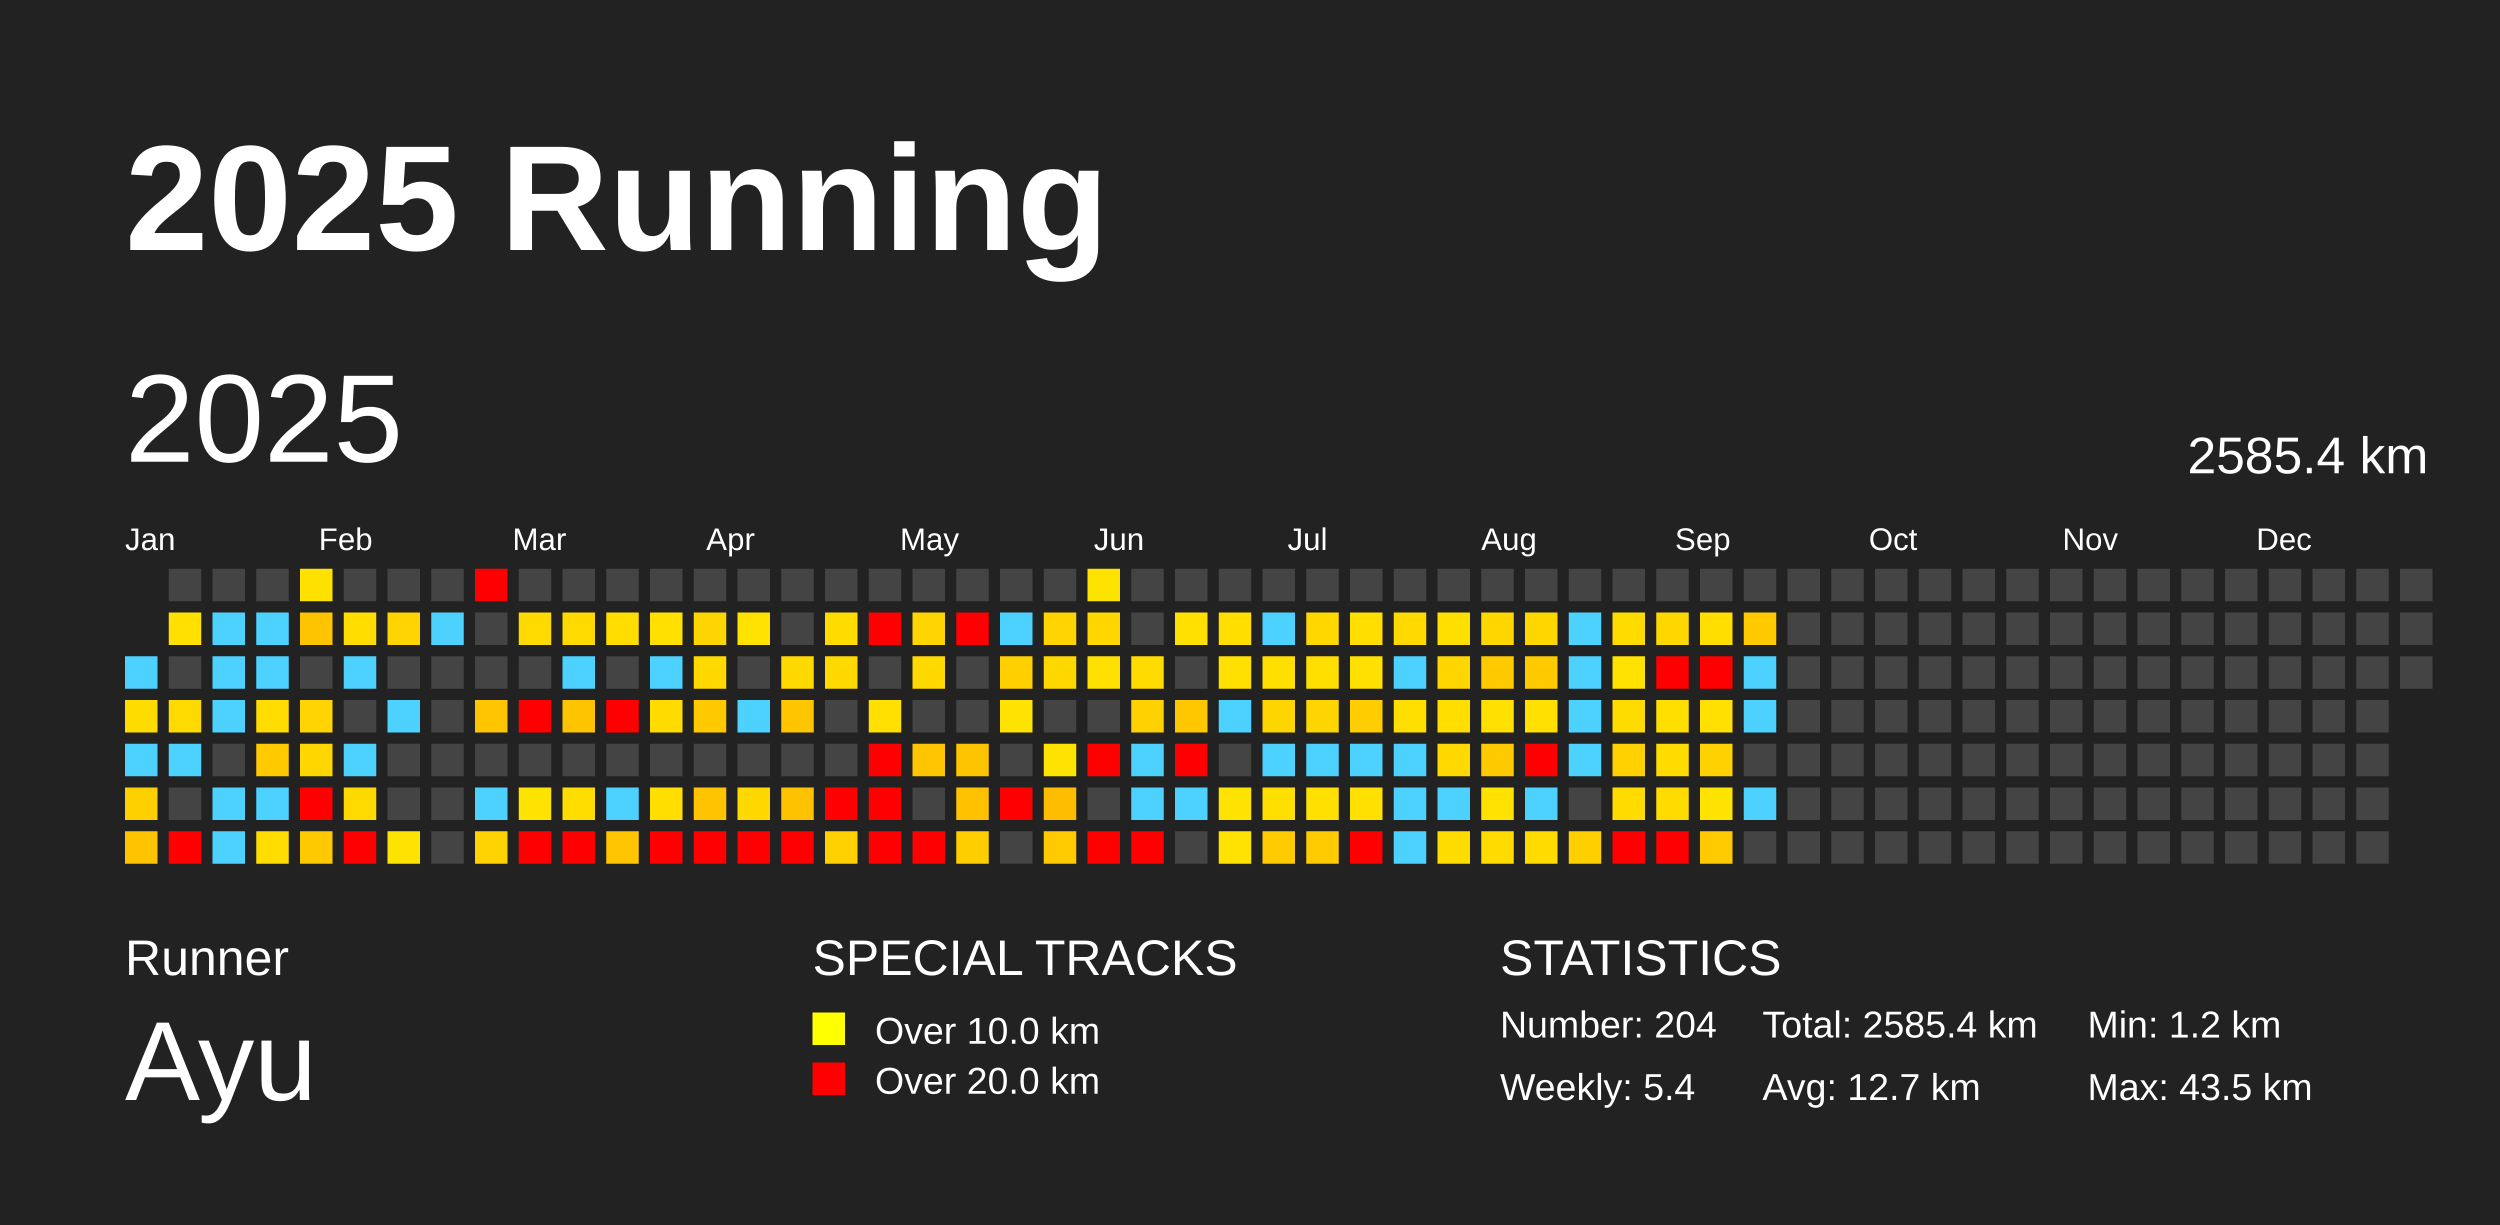
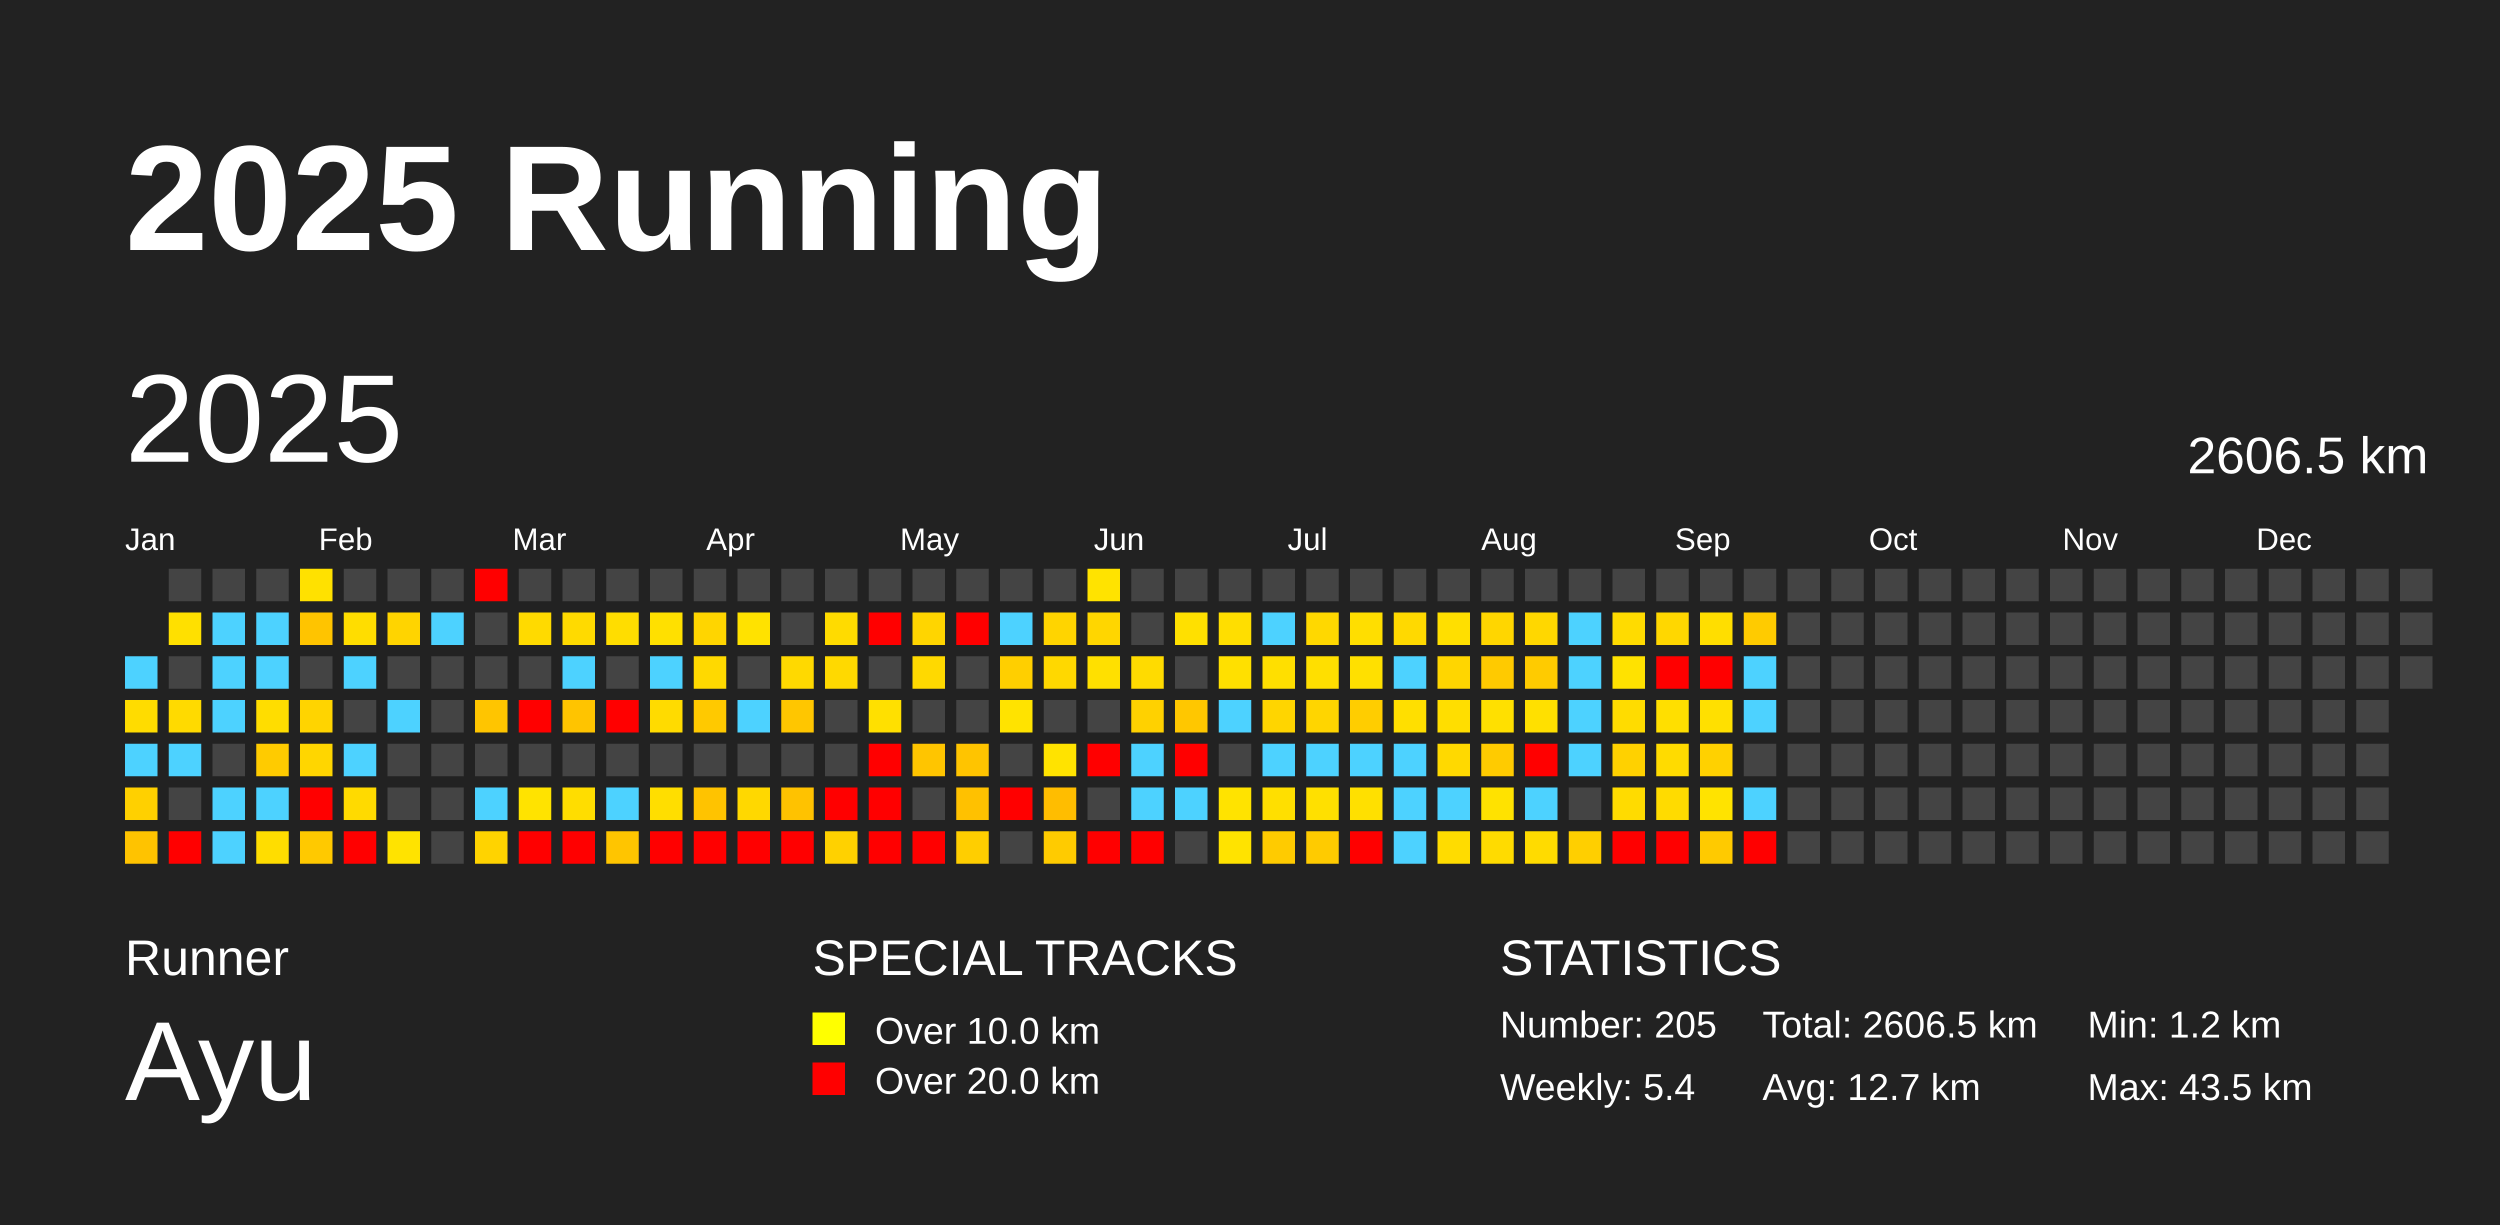
<svg xmlns="http://www.w3.org/2000/svg" baseProfile="full" height="98mm" version="1.1" viewBox="0,0,200,98" width="200mm">
  <defs />
  <rect fill="#222222" height="98" width="200" x="0" y="0" />
  <text fill="#FFFFFF" style="font-size:12px; font-family:Arial; font-weight:bold;" x="10" y="20">2025 Running</text>
  <text fill="#FFFFFF" style="font-size:4px; font-family:Arial" x="10" y="78">Runner</text>
  <text fill="#FFFFFF" style="font-size:9px; font-family:Arial" x="10" y="88">Ayu</text>
  <text fill="#FFFFFF" style="font-size:4px; font-family:Arial" x="65" y="78">SPECIAL TRACKS</text>
  <rect fill="yellow" height="2.6" width="2.6" x="65" y="81" />
  <text fill="#FFFFFF" style="font-size:3px; font-family:Arial" x="70" y="83.5">Over 10.0 km</text>
  <rect fill="red" height="2.6" width="2.6" x="65" y="85" />
  <text fill="#FFFFFF" style="font-size:3px; font-family:Arial" x="70" y="87.5">Over 20.0 km</text>
  <text fill="#FFFFFF" style="font-size:4px; font-family:Arial" x="120" y="78">STATISTICS</text>
-   <text fill="#FFFFFF" style="font-size:3px; font-family:Arial" x="120" y="83">Number: 204</text>
+   <text fill="#FFFFFF" style="font-size:3px; font-family:Arial" x="120" y="83">Number: 205</text>
  <text fill="#FFFFFF" style="font-size:3px; font-family:Arial" x="120" y="88">Weekly: 5.4</text>
-   <text fill="#FFFFFF" style="font-size:3px; font-family:Arial" x="141" y="83">Total: 2585.4 km</text>
+   <text fill="#FFFFFF" style="font-size:3px; font-family:Arial" x="141" y="83">Total: 2606.5 km</text>
  <text fill="#FFFFFF" style="font-size:3px; font-family:Arial" x="141" y="88">Avg: 12.7 km</text>
  <text fill="#FFFFFF" style="font-size:3px; font-family:Arial" x="167" y="83">Min: 1.2 km</text>
  <text fill="#FFFFFF" style="font-size:3px; font-family:Arial" x="167" y="88">Max: 43.5 km</text>
  <text dominant-baseline="hanging" fill="#FFFFFF" style="font-size:10.0px; font-family:Arial;" x="10" y="30">2025</text>
-   <text dominant-baseline="hanging" fill="#FFFFFF" style="font-size:4.125px; font-family:Arial;" x="175" y="35">2585.4 km</text>
+   <text dominant-baseline="hanging" fill="#FFFFFF" style="font-size:4.125px; font-family:Arial;" x="175" y="35">2606.5 km</text>
  <text fill="#FFFFFF" style="font-size:2.5px; font-family:Arial" x="10.0" y="44">Jan</text>
  <text fill="#FFFFFF" style="font-size:2.5px; font-family:Arial" x="25.5" y="44">Feb</text>
  <text fill="#FFFFFF" style="font-size:2.5px; font-family:Arial" x="41.0" y="44">Mar</text>
  <text fill="#FFFFFF" style="font-size:2.5px; font-family:Arial" x="56.5" y="44">Apr</text>
  <text fill="#FFFFFF" style="font-size:2.5px; font-family:Arial" x="72.0" y="44">May</text>
  <text fill="#FFFFFF" style="font-size:2.5px; font-family:Arial" x="87.5" y="44">Jun</text>
  <text fill="#FFFFFF" style="font-size:2.5px; font-family:Arial" x="103.0" y="44">Jul</text>
  <text fill="#FFFFFF" style="font-size:2.5px; font-family:Arial" x="118.5" y="44">Aug</text>
  <text fill="#FFFFFF" style="font-size:2.5px; font-family:Arial" x="134.0" y="44">Sep</text>
  <text fill="#FFFFFF" style="font-size:2.5px; font-family:Arial" x="149.5" y="44">Oct</text>
  <text fill="#FFFFFF" style="font-size:2.5px; font-family:Arial" x="165.0" y="44">Nov</text>
  <text fill="#FFFFFF" style="font-size:2.5px; font-family:Arial" x="180.5" y="44">Dec</text>
  <rect fill="#4dd2ff" height="2.6" width="2.6" x="10.0" y="52.5" />
  <rect fill="#ffdc00" height="2.6" width="2.6" x="10.0" y="56.0" />
  <rect fill="#4dd2ff" height="2.6" width="2.6" x="10.0" y="59.5" />
  <rect fill="#ffd000" height="2.6" width="2.6" x="10.0" y="63.0" />
  <rect fill="#ffc300" height="2.6" width="2.6" x="10.0" y="66.5" />
  <rect fill="#444444" height="2.6" width="2.6" x="13.5" y="45.5" />
  <rect fill="#ffe000" height="2.6" width="2.6" x="13.5" y="49.0" />
  <rect fill="#444444" height="2.6" width="2.6" x="13.5" y="52.5" />
  <rect fill="#ffda00" height="2.6" width="2.6" x="13.5" y="56.0" />
  <rect fill="#4dd2ff" height="2.6" width="2.6" x="13.5" y="59.5" />
  <rect fill="#444444" height="2.6" width="2.6" x="13.5" y="63.0" />
  <rect fill="red" height="2.6" width="2.6" x="13.5" y="66.5" />
  <rect fill="#444444" height="2.6" width="2.6" x="17.0" y="45.5" />
  <rect fill="#4dd2ff" height="2.6" width="2.6" x="17.0" y="49.0" />
  <rect fill="#4dd2ff" height="2.6" width="2.6" x="17.0" y="52.5" />
  <rect fill="#4dd2ff" height="2.6" width="2.6" x="17.0" y="56.0" />
  <rect fill="#444444" height="2.6" width="2.6" x="17.0" y="59.5" />
  <rect fill="#4dd2ff" height="2.6" width="2.6" x="17.0" y="63.0" />
  <rect fill="#4dd2ff" height="2.6" width="2.6" x="17.0" y="66.5" />
  <rect fill="#444444" height="2.6" width="2.6" x="20.5" y="45.5" />
  <rect fill="#4dd2ff" height="2.6" width="2.6" x="20.5" y="49.0" />
  <rect fill="#4dd2ff" height="2.6" width="2.6" x="20.5" y="52.5" />
  <rect fill="#ffdd00" height="2.6" width="2.6" x="20.5" y="56.0" />
  <rect fill="#ffcb00" height="2.6" width="2.6" x="20.5" y="59.5" />
  <rect fill="#4dd2ff" height="2.6" width="2.6" x="20.5" y="63.0" />
  <rect fill="#ffdd00" height="2.6" width="2.6" x="20.5" y="66.5" />
  <rect fill="#ffe100" height="2.6" width="2.6" x="24.0" y="45.5" />
  <rect fill="#ffc400" height="2.6" width="2.6" x="24.0" y="49.0" />
  <rect fill="#444444" height="2.6" width="2.6" x="24.0" y="52.5" />
  <rect fill="#ffd400" height="2.6" width="2.6" x="24.0" y="56.0" />
  <rect fill="#ffd600" height="2.6" width="2.6" x="24.0" y="59.5" />
  <rect fill="red" height="2.6" width="2.6" x="24.0" y="63.0" />
  <rect fill="#ffc900" height="2.6" width="2.6" x="24.0" y="66.5" />
  <rect fill="#444444" height="2.6" width="2.6" x="27.5" y="45.5" />
  <rect fill="#ffdd00" height="2.6" width="2.6" x="27.5" y="49.0" />
  <rect fill="#4dd2ff" height="2.6" width="2.6" x="27.5" y="52.5" />
  <rect fill="#444444" height="2.6" width="2.6" x="27.5" y="56.0" />
  <rect fill="#4dd2ff" height="2.6" width="2.6" x="27.5" y="59.5" />
  <rect fill="#ffda00" height="2.6" width="2.6" x="27.5" y="63.0" />
  <rect fill="red" height="2.6" width="2.6" x="27.5" y="66.5" />
  <rect fill="#444444" height="2.6" width="2.6" x="31.0" y="45.5" />
  <rect fill="#ffd400" height="2.6" width="2.6" x="31.0" y="49.0" />
  <rect fill="#444444" height="2.6" width="2.6" x="31.0" y="52.5" />
  <rect fill="#4dd2ff" height="2.6" width="2.6" x="31.0" y="56.0" />
  <rect fill="#444444" height="2.6" width="2.6" x="31.0" y="59.5" />
  <rect fill="#444444" height="2.6" width="2.6" x="31.0" y="63.0" />
  <rect fill="#ffe300" height="2.6" width="2.6" x="31.0" y="66.5" />
  <rect fill="#444444" height="2.6" width="2.6" x="34.5" y="45.5" />
  <rect fill="#4dd2ff" height="2.6" width="2.6" x="34.5" y="49.0" />
  <rect fill="#444444" height="2.6" width="2.6" x="34.5" y="52.5" />
  <rect fill="#444444" height="2.6" width="2.6" x="34.5" y="56.0" />
  <rect fill="#444444" height="2.6" width="2.6" x="34.5" y="59.5" />
  <rect fill="#444444" height="2.6" width="2.6" x="34.5" y="63.0" />
  <rect fill="#444444" height="2.6" width="2.6" x="34.5" y="66.5" />
  <rect fill="red" height="2.6" width="2.6" x="38.0" y="45.5" />
  <rect fill="#444444" height="2.6" width="2.6" x="38.0" y="49.0" />
  <rect fill="#444444" height="2.6" width="2.6" x="38.0" y="52.5" />
  <rect fill="#ffc500" height="2.6" width="2.6" x="38.0" y="56.0" />
  <rect fill="#444444" height="2.6" width="2.6" x="38.0" y="59.5" />
  <rect fill="#4dd2ff" height="2.6" width="2.6" x="38.0" y="63.0" />
  <rect fill="#ffd300" height="2.6" width="2.6" x="38.0" y="66.5" />
  <rect fill="#444444" height="2.6" width="2.6" x="41.5" y="45.5" />
  <rect fill="#ffda00" height="2.6" width="2.6" x="41.5" y="49.0" />
  <rect fill="#444444" height="2.6" width="2.6" x="41.5" y="52.5" />
  <rect fill="red" height="2.6" width="2.6" x="41.5" y="56.0" />
  <rect fill="#444444" height="2.6" width="2.6" x="41.5" y="59.5" />
  <rect fill="#ffe300" height="2.6" width="2.6" x="41.5" y="63.0" />
  <rect fill="red" height="2.6" width="2.6" x="41.5" y="66.5" />
  <rect fill="#444444" height="2.6" width="2.6" x="45.0" y="45.5" />
  <rect fill="#ffda00" height="2.6" width="2.6" x="45.0" y="49.0" />
  <rect fill="#4dd2ff" height="2.6" width="2.6" x="45.0" y="52.5" />
  <rect fill="#ffc400" height="2.6" width="2.6" x="45.0" y="56.0" />
  <rect fill="#444444" height="2.6" width="2.6" x="45.0" y="59.5" />
  <rect fill="#ffdd00" height="2.6" width="2.6" x="45.0" y="63.0" />
  <rect fill="red" height="2.6" width="2.6" x="45.0" y="66.5" />
  <rect fill="#444444" height="2.6" width="2.6" x="48.5" y="45.5" />
  <rect fill="#ffdd00" height="2.6" width="2.6" x="48.5" y="49.0" />
  <rect fill="#444444" height="2.6" width="2.6" x="48.5" y="52.5" />
  <rect fill="red" height="2.6" width="2.6" x="48.5" y="56.0" />
  <rect fill="#444444" height="2.6" width="2.6" x="48.5" y="59.5" />
  <rect fill="#4dd2ff" height="2.6" width="2.6" x="48.5" y="63.0" />
  <rect fill="#ffc500" height="2.6" width="2.6" x="48.5" y="66.5" />
  <rect fill="#444444" height="2.6" width="2.6" x="52.0" y="45.5" />
  <rect fill="#ffe000" height="2.6" width="2.6" x="52.0" y="49.0" />
  <rect fill="#4dd2ff" height="2.6" width="2.6" x="52.0" y="52.5" />
  <rect fill="#ffdb00" height="2.6" width="2.6" x="52.0" y="56.0" />
  <rect fill="#444444" height="2.6" width="2.6" x="52.0" y="59.5" />
  <rect fill="#ffde00" height="2.6" width="2.6" x="52.0" y="63.0" />
  <rect fill="red" height="2.6" width="2.6" x="52.0" y="66.5" />
  <rect fill="#444444" height="2.6" width="2.6" x="55.5" y="45.5" />
  <rect fill="#ffd500" height="2.6" width="2.6" x="55.5" y="49.0" />
  <rect fill="#ffd900" height="2.6" width="2.6" x="55.5" y="52.5" />
  <rect fill="#ffc900" height="2.6" width="2.6" x="55.5" y="56.0" />
  <rect fill="#444444" height="2.6" width="2.6" x="55.5" y="59.5" />
  <rect fill="#ffc300" height="2.6" width="2.6" x="55.5" y="63.0" />
  <rect fill="red" height="2.6" width="2.6" x="55.5" y="66.5" />
  <rect fill="#444444" height="2.6" width="2.6" x="59.0" y="45.5" />
  <rect fill="#ffe200" height="2.6" width="2.6" x="59.0" y="49.0" />
  <rect fill="#444444" height="2.6" width="2.6" x="59.0" y="52.5" />
  <rect fill="#4dd2ff" height="2.6" width="2.6" x="59.0" y="56.0" />
  <rect fill="#444444" height="2.6" width="2.6" x="59.0" y="59.5" />
  <rect fill="#ffd800" height="2.6" width="2.6" x="59.0" y="63.0" />
  <rect fill="red" height="2.6" width="2.6" x="59.0" y="66.5" />
  <rect fill="#444444" height="2.6" width="2.6" x="62.5" y="45.5" />
  <rect fill="#444444" height="2.6" width="2.6" x="62.5" y="49.0" />
  <rect fill="#ffd900" height="2.6" width="2.6" x="62.5" y="52.5" />
  <rect fill="#ffc600" height="2.6" width="2.6" x="62.5" y="56.0" />
  <rect fill="#444444" height="2.6" width="2.6" x="62.5" y="59.5" />
  <rect fill="#ffc200" height="2.6" width="2.6" x="62.5" y="63.0" />
  <rect fill="red" height="2.6" width="2.6" x="62.5" y="66.5" />
  <rect fill="#444444" height="2.6" width="2.6" x="66.0" y="45.5" />
  <rect fill="#ffdb00" height="2.6" width="2.6" x="66.0" y="49.0" />
  <rect fill="#ffd900" height="2.6" width="2.6" x="66.0" y="52.5" />
  <rect fill="#444444" height="2.6" width="2.6" x="66.0" y="56.0" />
  <rect fill="#444444" height="2.6" width="2.6" x="66.0" y="59.5" />
  <rect fill="red" height="2.6" width="2.6" x="66.0" y="63.0" />
  <rect fill="#ffd100" height="2.6" width="2.6" x="66.0" y="66.5" />
  <rect fill="#444444" height="2.6" width="2.6" x="69.5" y="45.5" />
  <rect fill="red" height="2.6" width="2.6" x="69.5" y="49.0" />
  <rect fill="#444444" height="2.6" width="2.6" x="69.5" y="52.5" />
  <rect fill="#ffe000" height="2.6" width="2.6" x="69.5" y="56.0" />
  <rect fill="red" height="2.6" width="2.6" x="69.5" y="59.5" />
  <rect fill="red" height="2.6" width="2.6" x="69.5" y="63.0" />
  <rect fill="red" height="2.6" width="2.6" x="69.5" y="66.5" />
  <rect fill="#444444" height="2.6" width="2.6" x="73.0" y="45.5" />
  <rect fill="#ffd500" height="2.6" width="2.6" x="73.0" y="49.0" />
  <rect fill="#ffd900" height="2.6" width="2.6" x="73.0" y="52.5" />
  <rect fill="#444444" height="2.6" width="2.6" x="73.0" y="56.0" />
  <rect fill="#ffc500" height="2.6" width="2.6" x="73.0" y="59.5" />
  <rect fill="#444444" height="2.6" width="2.6" x="73.0" y="63.0" />
  <rect fill="red" height="2.6" width="2.6" x="73.0" y="66.5" />
  <rect fill="#444444" height="2.6" width="2.6" x="76.5" y="45.5" />
  <rect fill="red" height="2.6" width="2.6" x="76.5" y="49.0" />
  <rect fill="#444444" height="2.6" width="2.6" x="76.5" y="52.5" />
  <rect fill="#444444" height="2.6" width="2.6" x="76.5" y="56.0" />
  <rect fill="#ffc400" height="2.6" width="2.6" x="76.5" y="59.5" />
  <rect fill="#ffc100" height="2.6" width="2.6" x="76.5" y="63.0" />
  <rect fill="#ffce00" height="2.6" width="2.6" x="76.5" y="66.5" />
  <rect fill="#444444" height="2.6" width="2.6" x="80.0" y="45.5" />
  <rect fill="#4dd2ff" height="2.6" width="2.6" x="80.0" y="49.0" />
  <rect fill="#ffcf00" height="2.6" width="2.6" x="80.0" y="52.5" />
  <rect fill="#ffe300" height="2.6" width="2.6" x="80.0" y="56.0" />
  <rect fill="#444444" height="2.6" width="2.6" x="80.0" y="59.5" />
  <rect fill="red" height="2.6" width="2.6" x="80.0" y="63.0" />
  <rect fill="#444444" height="2.6" width="2.6" x="80.0" y="66.5" />
  <rect fill="#444444" height="2.6" width="2.6" x="83.5" y="45.5" />
  <rect fill="#ffd400" height="2.6" width="2.6" x="83.5" y="49.0" />
  <rect fill="#ffd800" height="2.6" width="2.6" x="83.5" y="52.5" />
  <rect fill="#444444" height="2.6" width="2.6" x="83.5" y="56.0" />
  <rect fill="#ffe300" height="2.6" width="2.6" x="83.5" y="59.5" />
  <rect fill="#ffbd00" height="2.6" width="2.6" x="83.5" y="63.0" />
  <rect fill="#ffcb00" height="2.6" width="2.6" x="83.5" y="66.5" />
  <rect fill="#ffe300" height="2.6" width="2.6" x="87.0" y="45.5" />
  <rect fill="#ffd600" height="2.6" width="2.6" x="87.0" y="49.0" />
  <rect fill="#ffe000" height="2.6" width="2.6" x="87.0" y="52.5" />
  <rect fill="#444444" height="2.6" width="2.6" x="87.0" y="56.0" />
  <rect fill="red" height="2.6" width="2.6" x="87.0" y="59.5" />
  <rect fill="#444444" height="2.6" width="2.6" x="87.0" y="63.0" />
  <rect fill="red" height="2.6" width="2.6" x="87.0" y="66.5" />
  <rect fill="#444444" height="2.6" width="2.6" x="90.5" y="45.5" />
  <rect fill="#444444" height="2.6" width="2.6" x="90.5" y="49.0" />
  <rect fill="#ffdb00" height="2.6" width="2.6" x="90.5" y="52.5" />
  <rect fill="#ffd100" height="2.6" width="2.6" x="90.5" y="56.0" />
  <rect fill="#4dd2ff" height="2.6" width="2.6" x="90.5" y="59.5" />
  <rect fill="#4dd2ff" height="2.6" width="2.6" x="90.5" y="63.0" />
  <rect fill="red" height="2.6" width="2.6" x="90.5" y="66.5" />
  <rect fill="#444444" height="2.6" width="2.6" x="94.0" y="45.5" />
  <rect fill="#ffe000" height="2.6" width="2.6" x="94.0" y="49.0" />
  <rect fill="#444444" height="2.6" width="2.6" x="94.0" y="52.5" />
  <rect fill="#ffc700" height="2.6" width="2.6" x="94.0" y="56.0" />
  <rect fill="red" height="2.6" width="2.6" x="94.0" y="59.5" />
  <rect fill="#4dd2ff" height="2.6" width="2.6" x="94.0" y="63.0" />
  <rect fill="#444444" height="2.6" width="2.6" x="94.0" y="66.5" />
  <rect fill="#444444" height="2.6" width="2.6" x="97.5" y="45.5" />
  <rect fill="#ffde00" height="2.6" width="2.6" x="97.5" y="49.0" />
  <rect fill="#ffe000" height="2.6" width="2.6" x="97.5" y="52.5" />
  <rect fill="#4dd2ff" height="2.6" width="2.6" x="97.5" y="56.0" />
  <rect fill="#444444" height="2.6" width="2.6" x="97.5" y="59.5" />
  <rect fill="#ffe300" height="2.6" width="2.6" x="97.5" y="63.0" />
  <rect fill="#ffe300" height="2.6" width="2.6" x="97.5" y="66.5" />
  <rect fill="#444444" height="2.6" width="2.6" x="101.0" y="45.5" />
  <rect fill="#4dd2ff" height="2.6" width="2.6" x="101.0" y="49.0" />
  <rect fill="#ffdf00" height="2.6" width="2.6" x="101.0" y="52.5" />
  <rect fill="#ffd500" height="2.6" width="2.6" x="101.0" y="56.0" />
  <rect fill="#4dd2ff" height="2.6" width="2.6" x="101.0" y="59.5" />
  <rect fill="#ffdf00" height="2.6" width="2.6" x="101.0" y="63.0" />
  <rect fill="#ffcb00" height="2.6" width="2.6" x="101.0" y="66.5" />
  <rect fill="#444444" height="2.6" width="2.6" x="104.5" y="45.5" />
  <rect fill="#ffd800" height="2.6" width="2.6" x="104.5" y="49.0" />
  <rect fill="#ffdf00" height="2.6" width="2.6" x="104.5" y="52.5" />
  <rect fill="#ffd500" height="2.6" width="2.6" x="104.5" y="56.0" />
  <rect fill="#4dd2ff" height="2.6" width="2.6" x="104.5" y="59.5" />
  <rect fill="#ffe000" height="2.6" width="2.6" x="104.5" y="63.0" />
  <rect fill="#ffcb00" height="2.6" width="2.6" x="104.5" y="66.5" />
  <rect fill="#444444" height="2.6" width="2.6" x="108.0" y="45.5" />
  <rect fill="#ffde00" height="2.6" width="2.6" x="108.0" y="49.0" />
  <rect fill="#ffe000" height="2.6" width="2.6" x="108.0" y="52.5" />
  <rect fill="#ffcd00" height="2.6" width="2.6" x="108.0" y="56.0" />
  <rect fill="#4dd2ff" height="2.6" width="2.6" x="108.0" y="59.5" />
  <rect fill="#ffe000" height="2.6" width="2.6" x="108.0" y="63.0" />
  <rect fill="red" height="2.6" width="2.6" x="108.0" y="66.5" />
  <rect fill="#444444" height="2.6" width="2.6" x="111.5" y="45.5" />
  <rect fill="#ffd900" height="2.6" width="2.6" x="111.5" y="49.0" />
  <rect fill="#4dd2ff" height="2.6" width="2.6" x="111.5" y="52.5" />
  <rect fill="#ffdf00" height="2.6" width="2.6" x="111.5" y="56.0" />
  <rect fill="#4dd2ff" height="2.6" width="2.6" x="111.5" y="59.5" />
  <rect fill="#4dd2ff" height="2.6" width="2.6" x="111.5" y="63.0" />
  <rect fill="#4dd2ff" height="2.6" width="2.6" x="111.5" y="66.5" />
  <rect fill="#444444" height="2.6" width="2.6" x="115.0" y="45.5" />
  <rect fill="#ffdf00" height="2.6" width="2.6" x="115.0" y="49.0" />
  <rect fill="#ffd600" height="2.6" width="2.6" x="115.0" y="52.5" />
  <rect fill="#ffde00" height="2.6" width="2.6" x="115.0" y="56.0" />
  <rect fill="#ffd900" height="2.6" width="2.6" x="115.0" y="59.5" />
  <rect fill="#4dd2ff" height="2.6" width="2.6" x="115.0" y="63.0" />
  <rect fill="#ffdc00" height="2.6" width="2.6" x="115.0" y="66.5" />
  <rect fill="#444444" height="2.6" width="2.6" x="118.5" y="45.5" />
  <rect fill="#ffd600" height="2.6" width="2.6" x="118.5" y="49.0" />
  <rect fill="#ffca00" height="2.6" width="2.6" x="118.5" y="52.5" />
  <rect fill="#ffe000" height="2.6" width="2.6" x="118.5" y="56.0" />
  <rect fill="#ffcb00" height="2.6" width="2.6" x="118.5" y="59.5" />
  <rect fill="#ffe200" height="2.6" width="2.6" x="118.5" y="63.0" />
  <rect fill="#ffdb00" height="2.6" width="2.6" x="118.5" y="66.5" />
  <rect fill="#444444" height="2.6" width="2.6" x="122.0" y="45.5" />
  <rect fill="#ffd700" height="2.6" width="2.6" x="122.0" y="49.0" />
  <rect fill="#ffcb00" height="2.6" width="2.6" x="122.0" y="52.5" />
  <rect fill="#ffe000" height="2.6" width="2.6" x="122.0" y="56.0" />
  <rect fill="red" height="2.6" width="2.6" x="122.0" y="59.5" />
  <rect fill="#4dd2ff" height="2.6" width="2.6" x="122.0" y="63.0" />
  <rect fill="#ffdb00" height="2.6" width="2.6" x="122.0" y="66.5" />
  <rect fill="#444444" height="2.6" width="2.6" x="125.5" y="45.5" />
  <rect fill="#4dd2ff" height="2.6" width="2.6" x="125.5" y="49.0" />
  <rect fill="#4dd2ff" height="2.6" width="2.6" x="125.5" y="52.5" />
  <rect fill="#4dd2ff" height="2.6" width="2.6" x="125.5" y="56.0" />
  <rect fill="#4dd2ff" height="2.6" width="2.6" x="125.5" y="59.5" />
  <rect fill="#444444" height="2.6" width="2.6" x="125.5" y="63.0" />
  <rect fill="#ffcf00" height="2.6" width="2.6" x="125.5" y="66.5" />
  <rect fill="#444444" height="2.6" width="2.6" x="129.0" y="45.5" />
  <rect fill="#ffdb00" height="2.6" width="2.6" x="129.0" y="49.0" />
  <rect fill="#ffe200" height="2.6" width="2.6" x="129.0" y="52.5" />
  <rect fill="#ffdc00" height="2.6" width="2.6" x="129.0" y="56.0" />
  <rect fill="#ffd100" height="2.6" width="2.6" x="129.0" y="59.5" />
  <rect fill="#ffdb00" height="2.6" width="2.6" x="129.0" y="63.0" />
  <rect fill="red" height="2.6" width="2.6" x="129.0" y="66.5" />
  <rect fill="#444444" height="2.6" width="2.6" x="132.5" y="45.5" />
  <rect fill="#ffd700" height="2.6" width="2.6" x="132.5" y="49.0" />
  <rect fill="red" height="2.6" width="2.6" x="132.5" y="52.5" />
  <rect fill="#ffdf00" height="2.6" width="2.6" x="132.5" y="56.0" />
  <rect fill="#ffdb00" height="2.6" width="2.6" x="132.5" y="59.5" />
  <rect fill="#ffdb00" height="2.6" width="2.6" x="132.5" y="63.0" />
  <rect fill="red" height="2.6" width="2.6" x="132.5" y="66.5" />
  <rect fill="#444444" height="2.6" width="2.6" x="136.0" y="45.5" />
  <rect fill="#ffde00" height="2.6" width="2.6" x="136.0" y="49.0" />
  <rect fill="red" height="2.6" width="2.6" x="136.0" y="52.5" />
  <rect fill="#ffe000" height="2.6" width="2.6" x="136.0" y="56.0" />
  <rect fill="#ffd100" height="2.6" width="2.6" x="136.0" y="59.5" />
  <rect fill="#ffe300" height="2.6" width="2.6" x="136.0" y="63.0" />
  <rect fill="#ffca00" height="2.6" width="2.6" x="136.0" y="66.5" />
  <rect fill="#444444" height="2.6" width="2.6" x="139.5" y="45.5" />
  <rect fill="#ffcb00" height="2.6" width="2.6" x="139.5" y="49.0" />
  <rect fill="#4dd2ff" height="2.6" width="2.6" x="139.5" y="52.5" />
  <rect fill="#4dd2ff" height="2.6" width="2.6" x="139.5" y="56.0" />
  <rect fill="#444444" height="2.6" width="2.6" x="139.5" y="59.5" />
  <rect fill="#4dd2ff" height="2.6" width="2.6" x="139.5" y="63.0" />
-   <rect fill="#444444" height="2.6" width="2.6" x="139.5" y="66.5" />
+   <rect fill="red" height="2.6" width="2.6" x="139.5" y="66.5" />
  <rect fill="#444444" height="2.6" width="2.6" x="143.0" y="45.5" />
  <rect fill="#444444" height="2.6" width="2.6" x="143.0" y="49.0" />
  <rect fill="#444444" height="2.6" width="2.6" x="143.0" y="52.5" />
  <rect fill="#444444" height="2.6" width="2.6" x="143.0" y="56.0" />
  <rect fill="#444444" height="2.6" width="2.6" x="143.0" y="59.5" />
  <rect fill="#444444" height="2.6" width="2.6" x="143.0" y="63.0" />
  <rect fill="#444444" height="2.6" width="2.6" x="143.0" y="66.5" />
  <rect fill="#444444" height="2.6" width="2.6" x="146.5" y="45.5" />
  <rect fill="#444444" height="2.6" width="2.6" x="146.5" y="49.0" />
  <rect fill="#444444" height="2.6" width="2.6" x="146.5" y="52.5" />
  <rect fill="#444444" height="2.6" width="2.6" x="146.5" y="56.0" />
  <rect fill="#444444" height="2.6" width="2.6" x="146.5" y="59.5" />
  <rect fill="#444444" height="2.6" width="2.6" x="146.5" y="63.0" />
  <rect fill="#444444" height="2.6" width="2.6" x="146.5" y="66.5" />
  <rect fill="#444444" height="2.6" width="2.6" x="150.0" y="45.5" />
  <rect fill="#444444" height="2.6" width="2.6" x="150.0" y="49.0" />
  <rect fill="#444444" height="2.6" width="2.6" x="150.0" y="52.5" />
  <rect fill="#444444" height="2.6" width="2.6" x="150.0" y="56.0" />
  <rect fill="#444444" height="2.6" width="2.6" x="150.0" y="59.5" />
  <rect fill="#444444" height="2.6" width="2.6" x="150.0" y="63.0" />
  <rect fill="#444444" height="2.6" width="2.6" x="150.0" y="66.5" />
  <rect fill="#444444" height="2.6" width="2.6" x="153.5" y="45.5" />
  <rect fill="#444444" height="2.6" width="2.6" x="153.5" y="49.0" />
  <rect fill="#444444" height="2.6" width="2.6" x="153.5" y="52.5" />
  <rect fill="#444444" height="2.6" width="2.6" x="153.5" y="56.0" />
  <rect fill="#444444" height="2.6" width="2.6" x="153.5" y="59.5" />
  <rect fill="#444444" height="2.6" width="2.6" x="153.5" y="63.0" />
  <rect fill="#444444" height="2.6" width="2.6" x="153.5" y="66.5" />
  <rect fill="#444444" height="2.6" width="2.6" x="157.0" y="45.5" />
  <rect fill="#444444" height="2.6" width="2.6" x="157.0" y="49.0" />
  <rect fill="#444444" height="2.6" width="2.6" x="157.0" y="52.5" />
  <rect fill="#444444" height="2.6" width="2.6" x="157.0" y="56.0" />
  <rect fill="#444444" height="2.6" width="2.6" x="157.0" y="59.5" />
  <rect fill="#444444" height="2.6" width="2.6" x="157.0" y="63.0" />
  <rect fill="#444444" height="2.6" width="2.6" x="157.0" y="66.5" />
  <rect fill="#444444" height="2.6" width="2.6" x="160.5" y="45.5" />
  <rect fill="#444444" height="2.6" width="2.6" x="160.5" y="49.0" />
  <rect fill="#444444" height="2.6" width="2.6" x="160.5" y="52.5" />
  <rect fill="#444444" height="2.6" width="2.6" x="160.5" y="56.0" />
  <rect fill="#444444" height="2.6" width="2.6" x="160.5" y="59.5" />
  <rect fill="#444444" height="2.6" width="2.6" x="160.5" y="63.0" />
  <rect fill="#444444" height="2.6" width="2.6" x="160.5" y="66.5" />
  <rect fill="#444444" height="2.6" width="2.6" x="164.0" y="45.5" />
  <rect fill="#444444" height="2.6" width="2.6" x="164.0" y="49.0" />
  <rect fill="#444444" height="2.6" width="2.6" x="164.0" y="52.5" />
  <rect fill="#444444" height="2.6" width="2.6" x="164.0" y="56.0" />
  <rect fill="#444444" height="2.6" width="2.6" x="164.0" y="59.5" />
  <rect fill="#444444" height="2.6" width="2.6" x="164.0" y="63.0" />
  <rect fill="#444444" height="2.6" width="2.6" x="164.0" y="66.5" />
  <rect fill="#444444" height="2.6" width="2.6" x="167.5" y="45.5" />
  <rect fill="#444444" height="2.6" width="2.6" x="167.5" y="49.0" />
  <rect fill="#444444" height="2.6" width="2.6" x="167.5" y="52.5" />
  <rect fill="#444444" height="2.6" width="2.6" x="167.5" y="56.0" />
  <rect fill="#444444" height="2.6" width="2.6" x="167.5" y="59.5" />
  <rect fill="#444444" height="2.6" width="2.6" x="167.5" y="63.0" />
  <rect fill="#444444" height="2.6" width="2.6" x="167.5" y="66.5" />
  <rect fill="#444444" height="2.6" width="2.6" x="171.0" y="45.5" />
  <rect fill="#444444" height="2.6" width="2.6" x="171.0" y="49.0" />
  <rect fill="#444444" height="2.6" width="2.6" x="171.0" y="52.5" />
  <rect fill="#444444" height="2.6" width="2.6" x="171.0" y="56.0" />
  <rect fill="#444444" height="2.6" width="2.6" x="171.0" y="59.5" />
  <rect fill="#444444" height="2.6" width="2.6" x="171.0" y="63.0" />
  <rect fill="#444444" height="2.6" width="2.6" x="171.0" y="66.5" />
  <rect fill="#444444" height="2.6" width="2.6" x="174.5" y="45.5" />
  <rect fill="#444444" height="2.6" width="2.6" x="174.5" y="49.0" />
  <rect fill="#444444" height="2.6" width="2.6" x="174.5" y="52.5" />
  <rect fill="#444444" height="2.6" width="2.6" x="174.5" y="56.0" />
  <rect fill="#444444" height="2.6" width="2.6" x="174.5" y="59.5" />
  <rect fill="#444444" height="2.6" width="2.6" x="174.5" y="63.0" />
  <rect fill="#444444" height="2.6" width="2.6" x="174.5" y="66.5" />
  <rect fill="#444444" height="2.6" width="2.6" x="178.0" y="45.5" />
  <rect fill="#444444" height="2.6" width="2.6" x="178.0" y="49.0" />
  <rect fill="#444444" height="2.6" width="2.6" x="178.0" y="52.5" />
  <rect fill="#444444" height="2.6" width="2.6" x="178.0" y="56.0" />
  <rect fill="#444444" height="2.6" width="2.6" x="178.0" y="59.5" />
  <rect fill="#444444" height="2.6" width="2.6" x="178.0" y="63.0" />
  <rect fill="#444444" height="2.6" width="2.6" x="178.0" y="66.5" />
  <rect fill="#444444" height="2.6" width="2.6" x="181.5" y="45.5" />
  <rect fill="#444444" height="2.6" width="2.6" x="181.5" y="49.0" />
  <rect fill="#444444" height="2.6" width="2.6" x="181.5" y="52.5" />
  <rect fill="#444444" height="2.6" width="2.6" x="181.5" y="56.0" />
  <rect fill="#444444" height="2.6" width="2.6" x="181.5" y="59.5" />
  <rect fill="#444444" height="2.6" width="2.6" x="181.5" y="63.0" />
  <rect fill="#444444" height="2.6" width="2.6" x="181.5" y="66.5" />
  <rect fill="#444444" height="2.6" width="2.6" x="185.0" y="45.5" />
  <rect fill="#444444" height="2.6" width="2.6" x="185.0" y="49.0" />
  <rect fill="#444444" height="2.6" width="2.6" x="185.0" y="52.5" />
  <rect fill="#444444" height="2.6" width="2.6" x="185.0" y="56.0" />
  <rect fill="#444444" height="2.6" width="2.6" x="185.0" y="59.5" />
  <rect fill="#444444" height="2.6" width="2.6" x="185.0" y="63.0" />
  <rect fill="#444444" height="2.6" width="2.6" x="185.0" y="66.5" />
  <rect fill="#444444" height="2.6" width="2.6" x="188.5" y="45.5" />
  <rect fill="#444444" height="2.6" width="2.6" x="188.5" y="49.0" />
  <rect fill="#444444" height="2.6" width="2.6" x="188.5" y="52.5" />
  <rect fill="#444444" height="2.6" width="2.6" x="188.5" y="56.0" />
  <rect fill="#444444" height="2.6" width="2.6" x="188.5" y="59.5" />
  <rect fill="#444444" height="2.6" width="2.6" x="188.5" y="63.0" />
  <rect fill="#444444" height="2.6" width="2.6" x="188.5" y="66.5" />
  <rect fill="#444444" height="2.6" width="2.6" x="192.0" y="45.5" />
  <rect fill="#444444" height="2.6" width="2.6" x="192.0" y="49.0" />
  <rect fill="#444444" height="2.6" width="2.6" x="192.0" y="52.5" />
</svg>
